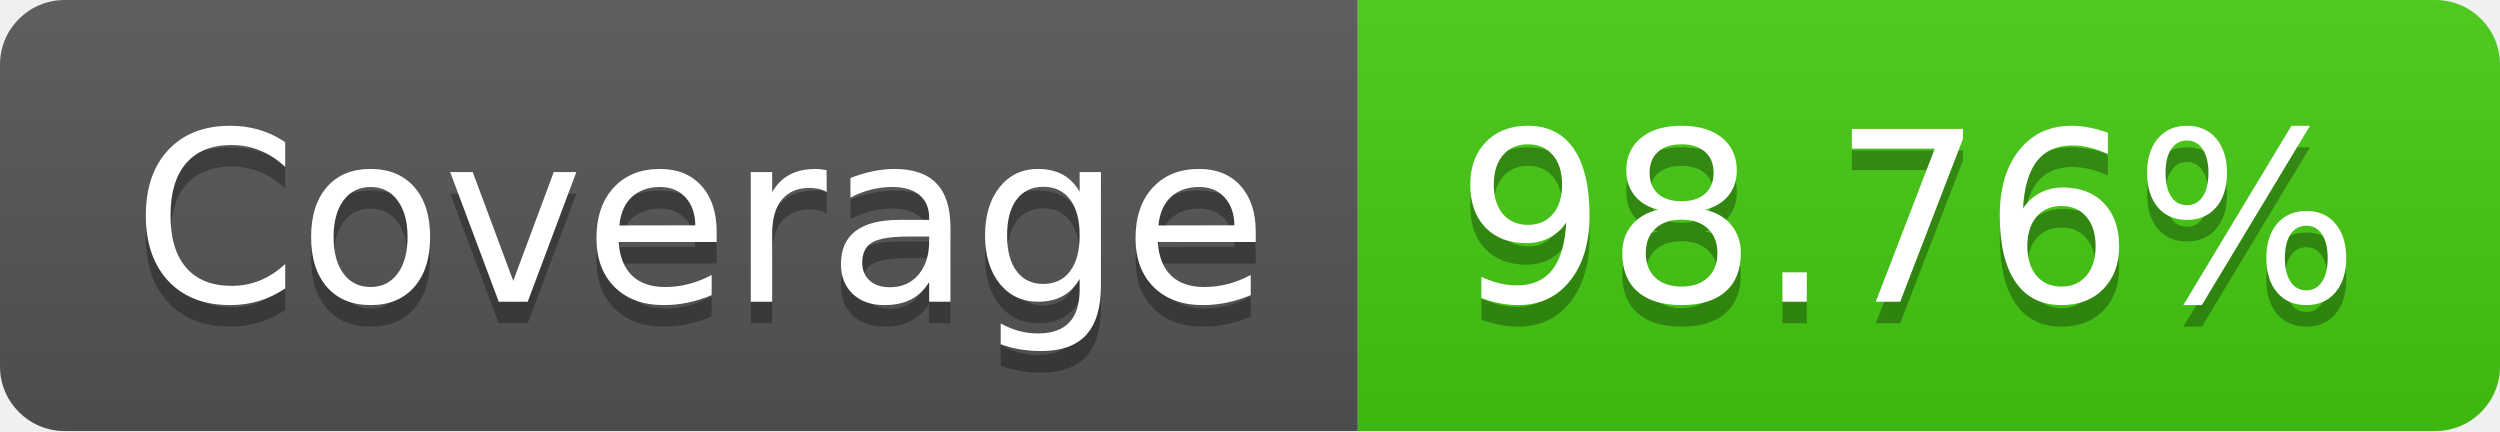
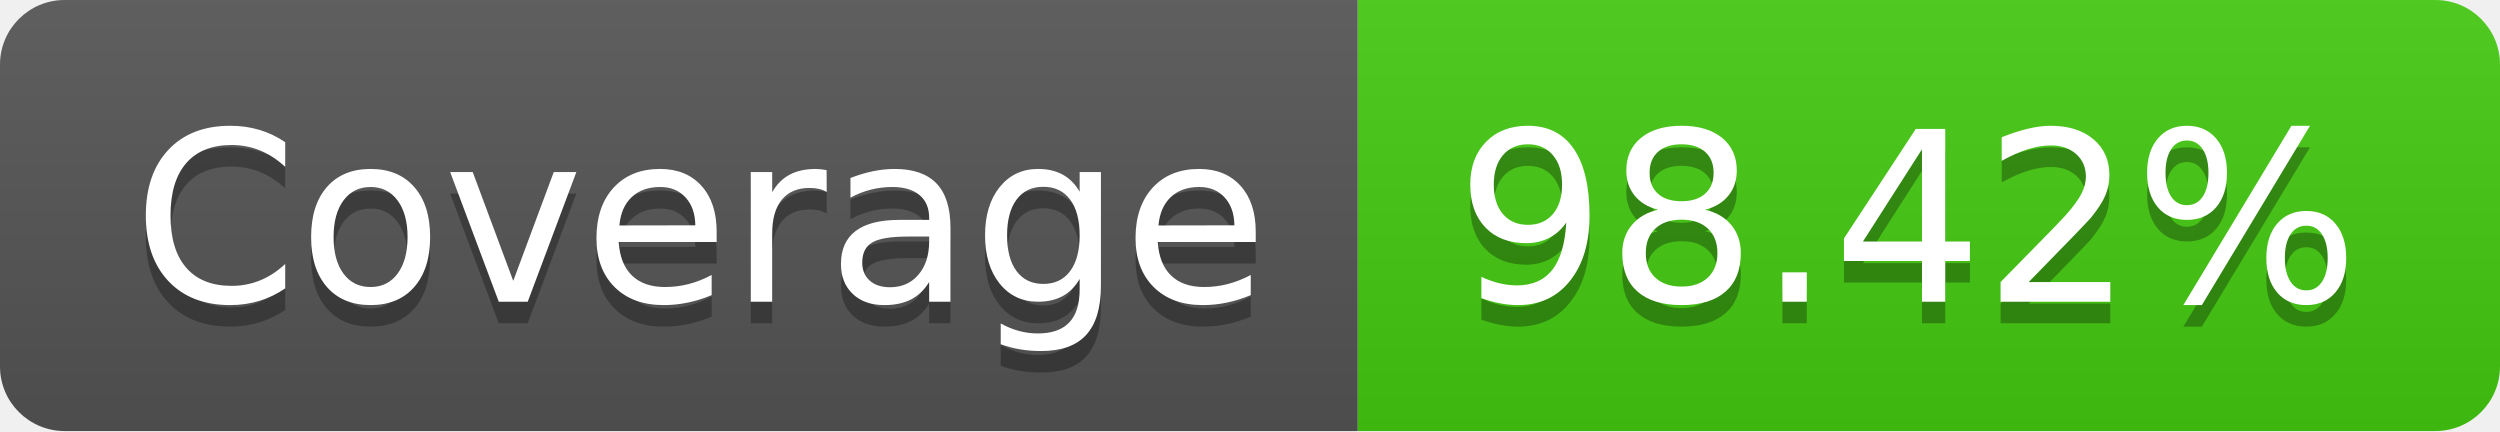
- <svg xmlns="http://www.w3.org/2000/svg" width="116" height="20" role="img" aria-label="Coverage: 98.76%">
+ <svg xmlns="http://www.w3.org/2000/svg" width="116" height="20" role="img" aria-label="Coverage: 98.42%">
  <linearGradient id="s" x2="0" y2="100%">
    <stop offset="0" stop-color="#bbb" stop-opacity=".1" />
    <stop offset="1" stop-opacity=".1" />
  </linearGradient>
  <clipPath id="r">
    <rect width="116" height="20" rx="3" fill="#fff" />
  </clipPath>
  <g clip-path="url(#r)">
    <rect width="63" height="20" fill="#555" />
    <rect x="63" width="53" height="20" fill="#4c1" />
    <rect width="116" height="20" fill="url(#s)" />
  </g>
  <g fill="#fff" text-anchor="middle" font-family="Verdana,Geneva,DejaVu Sans,sans-serif" text-rendering="geometricPrecision" font-size="110">
    <text aria-hidden="true" x="325" y="150" fill="#010101" fill-opacity=".3" transform="scale(.1)" textLength="530">Coverage</text>
    <text x="325" y="140" transform="scale(.1)" fill="#fff" textLength="530">Coverage</text>
-     <text aria-hidden="true" x="885" y="150" fill="#010101" fill-opacity=".3" transform="scale(.1)" textLength="430">98.76%</text>
-     <text x="885" y="140" transform="scale(.1)" fill="#fff" textLength="430">98.76%</text>
+     <text aria-hidden="true" x="885" y="150" fill="#010101" fill-opacity=".3" transform="scale(.1)" textLength="430">98.42%</text>
+     <text x="885" y="140" transform="scale(.1)" fill="#fff" textLength="430">98.42%</text>
  </g>
</svg>
